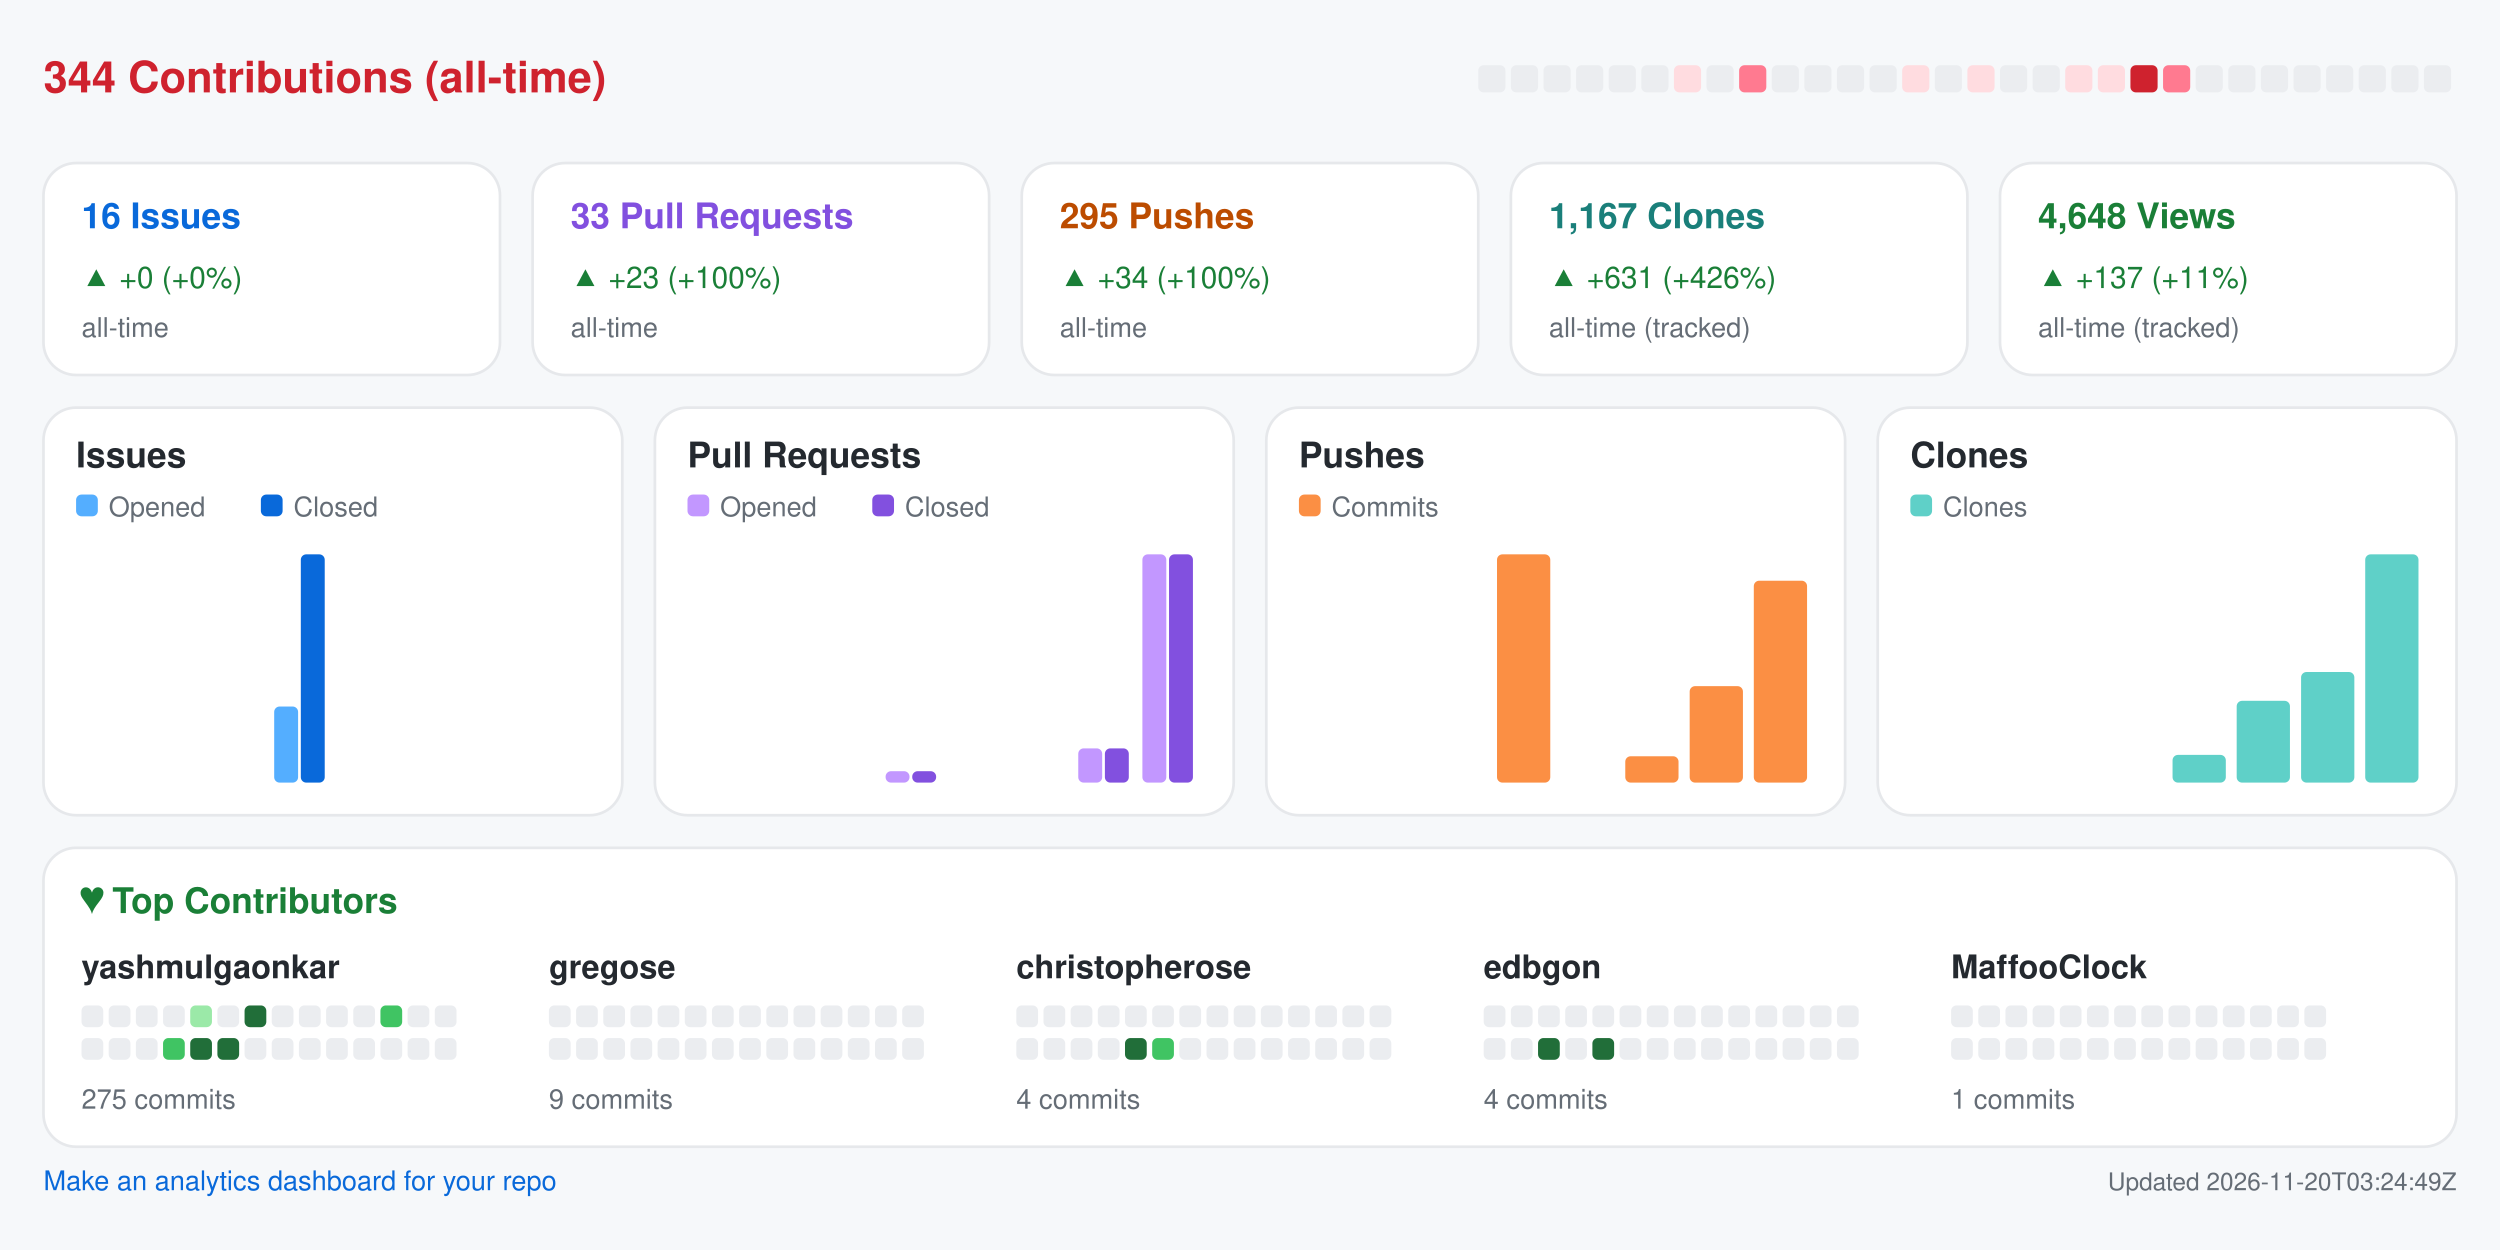
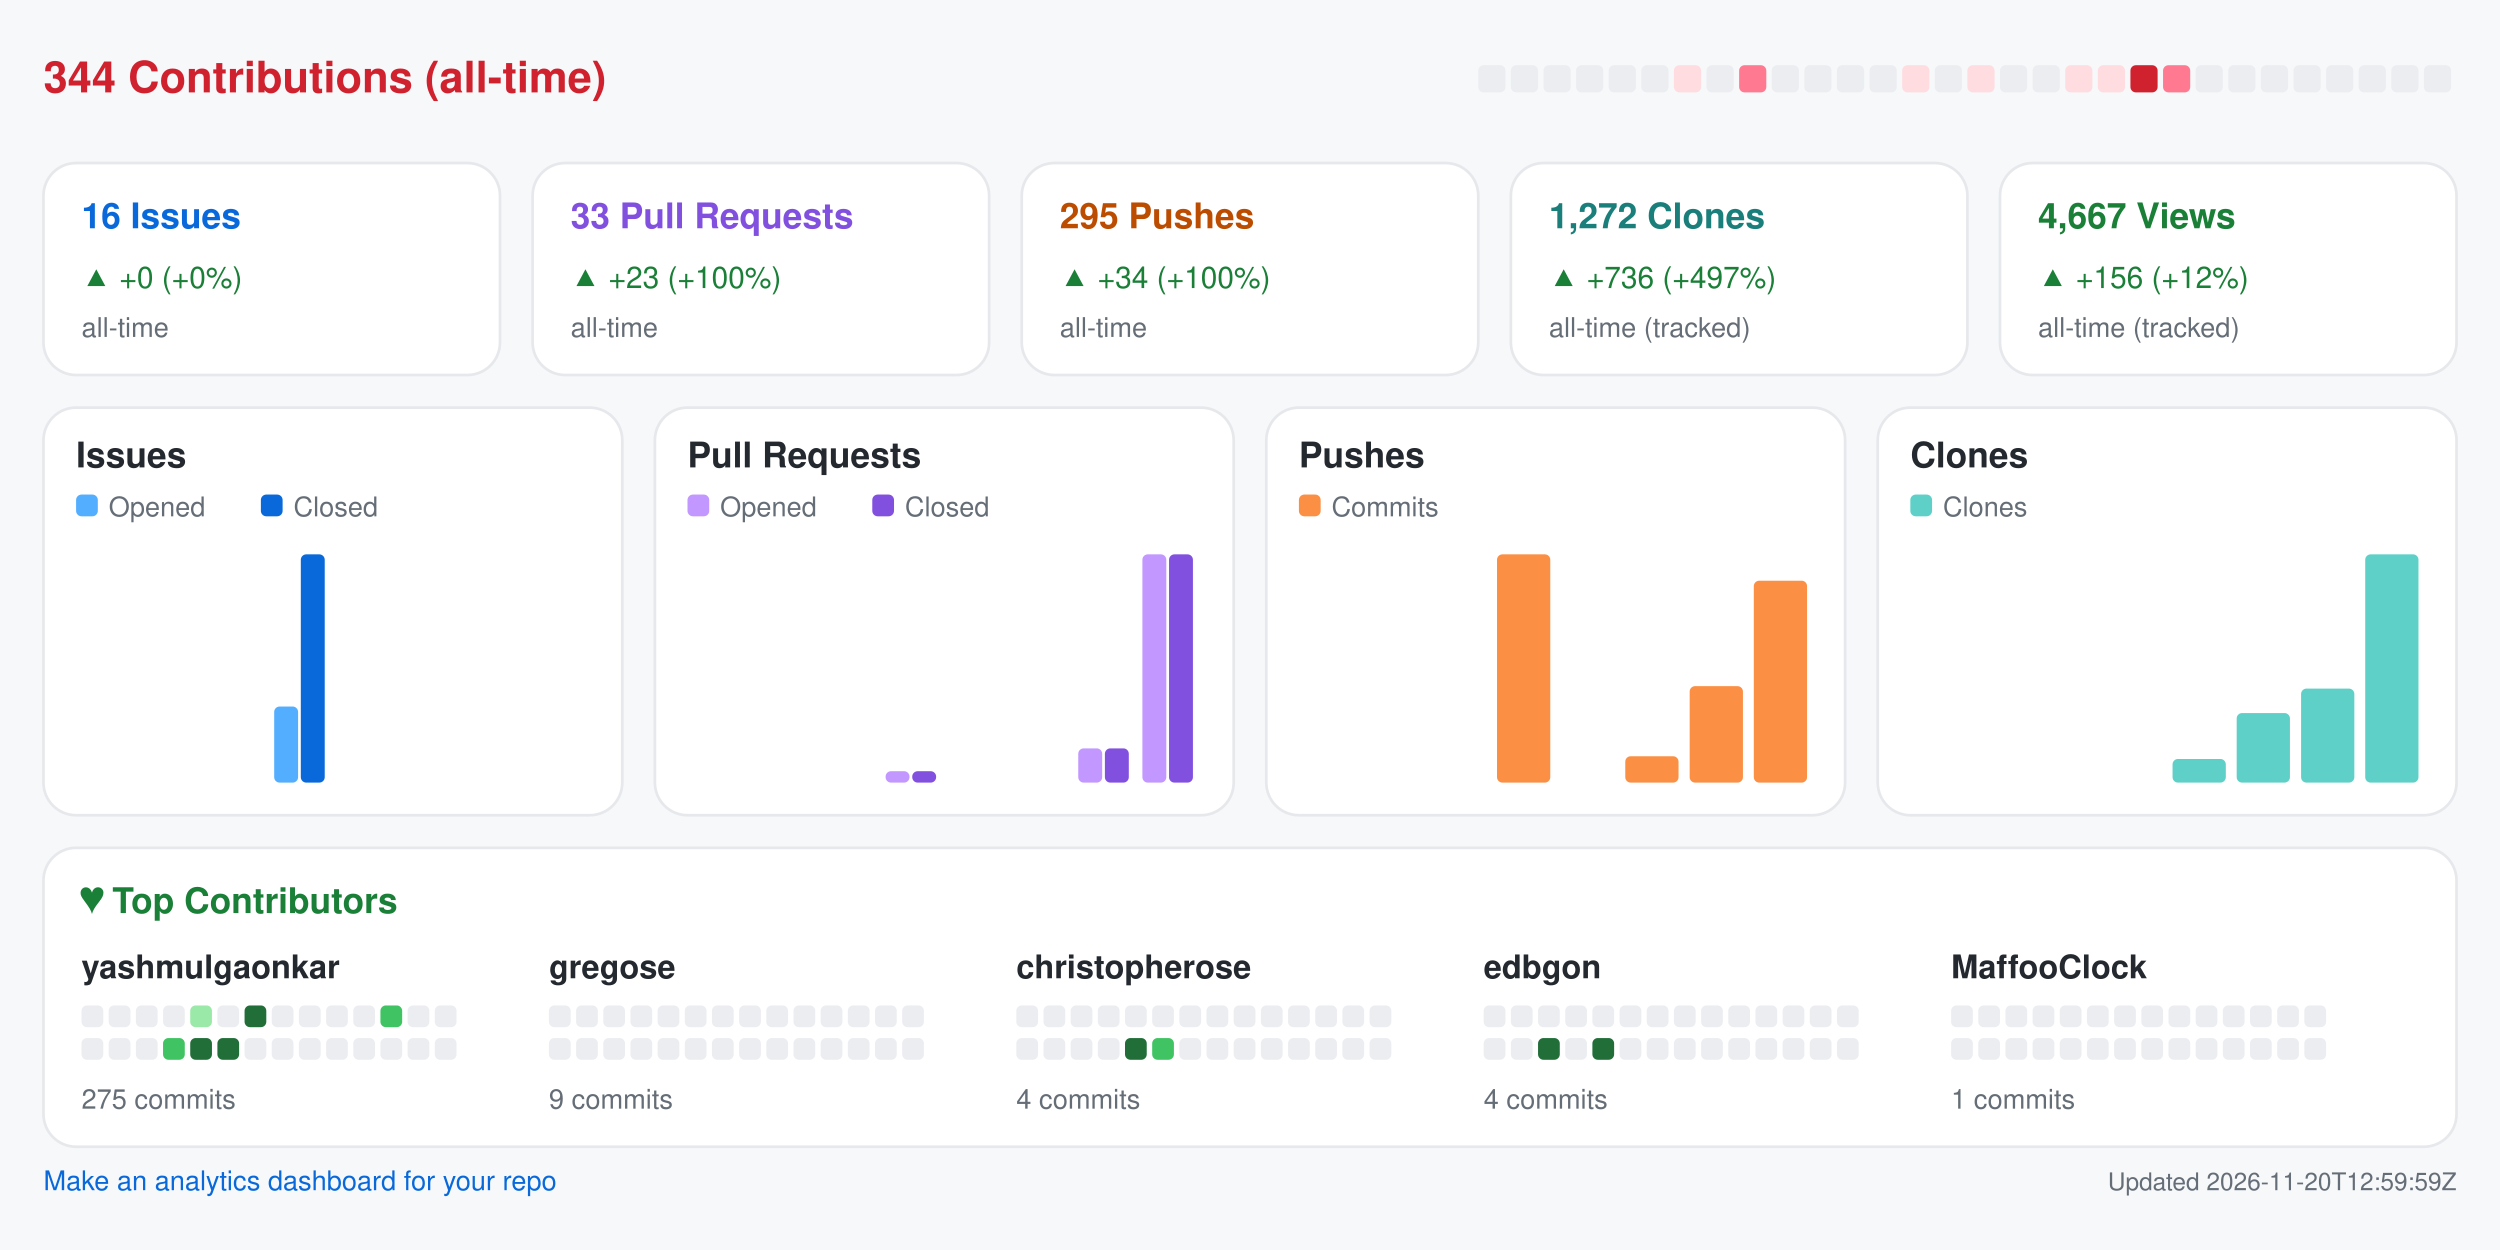
<svg xmlns="http://www.w3.org/2000/svg" width="920" height="460" viewBox="0 0 920 460" role="img" aria-label="Repository analytics for yashmulgaonkar/halo">
  <rect x="0.0" y="0.0" width="920.0" height="460.0" rx="0" fill="#f6f8fa" />
  <text x="16.0" y="34.0" fill="#cf222e" font-size="16" font-family="-apple-system,BlinkMacSystemFont,Segoe UI,Helvetica,Arial,sans-serif" font-weight="600" text-anchor="start">344 Contributions (all-time)</text>
  <rect x="544.0" y="24.0" width="10.0" height="10.0" rx="2" fill="#ebedf0" />
  <rect x="556.0" y="24.0" width="10.0" height="10.0" rx="2" fill="#ebedf0" />
  <rect x="568.0" y="24.0" width="10.0" height="10.0" rx="2" fill="#ebedf0" />
  <rect x="580.0" y="24.0" width="10.0" height="10.0" rx="2" fill="#ebedf0" />
  <rect x="592.0" y="24.0" width="10.0" height="10.0" rx="2" fill="#ebedf0" />
  <rect x="604.0" y="24.0" width="10.0" height="10.0" rx="2" fill="#ebedf0" />
  <rect x="616.0" y="24.0" width="10.0" height="10.0" rx="2" fill="#ffdce0" />
  <rect x="628.0" y="24.0" width="10.0" height="10.0" rx="2" fill="#ebedf0" />
  <rect x="640.0" y="24.0" width="10.0" height="10.0" rx="2" fill="#ff7a90" />
  <rect x="652.0" y="24.0" width="10.0" height="10.0" rx="2" fill="#ebedf0" />
  <rect x="664.0" y="24.0" width="10.0" height="10.0" rx="2" fill="#ebedf0" />
  <rect x="676.0" y="24.0" width="10.0" height="10.0" rx="2" fill="#ebedf0" />
  <rect x="688.0" y="24.0" width="10.0" height="10.0" rx="2" fill="#ebedf0" />
  <rect x="700.0" y="24.0" width="10.0" height="10.0" rx="2" fill="#ffdce0" />
  <rect x="712.0" y="24.0" width="10.0" height="10.0" rx="2" fill="#ebedf0" />
  <rect x="724.0" y="24.0" width="10.0" height="10.0" rx="2" fill="#ffdce0" />
  <rect x="736.0" y="24.0" width="10.0" height="10.0" rx="2" fill="#ebedf0" />
  <rect x="748.0" y="24.0" width="10.0" height="10.0" rx="2" fill="#ebedf0" />
  <rect x="760.0" y="24.0" width="10.0" height="10.0" rx="2" fill="#ffdce0" />
  <rect x="772.0" y="24.0" width="10.0" height="10.0" rx="2" fill="#ffdce0" />
  <rect x="784.0" y="24.0" width="10.0" height="10.0" rx="2" fill="#cf222e" />
  <rect x="796.0" y="24.0" width="10.0" height="10.0" rx="2" fill="#ff7a90" />
  <rect x="808.0" y="24.0" width="10.0" height="10.0" rx="2" fill="#ebedf0" />
  <rect x="820.0" y="24.0" width="10.0" height="10.0" rx="2" fill="#ebedf0" />
  <rect x="832.0" y="24.0" width="10.0" height="10.0" rx="2" fill="#ebedf0" />
  <rect x="844.0" y="24.0" width="10.0" height="10.0" rx="2" fill="#ebedf0" />
  <rect x="856.0" y="24.0" width="10.0" height="10.0" rx="2" fill="#ebedf0" />
  <rect x="868.0" y="24.0" width="10.0" height="10.0" rx="2" fill="#ebedf0" />
  <rect x="880.0" y="24.0" width="10.0" height="10.0" rx="2" fill="#ebedf0" />
  <rect x="892.0" y="24.0" width="10.0" height="10.0" rx="2" fill="#ebedf0" />
  <rect x="16.0" y="60.0" width="168.0" height="78.0" rx="12" fill="#ffffff" stroke="#e6e8eb" />
  <text x="30.0" y="84.0" fill="#0969da" font-size="13" font-family="-apple-system,BlinkMacSystemFont,Segoe UI,Helvetica,Arial,sans-serif" font-weight="600" text-anchor="start">16 Issues</text>
  <text x="30.0" y="106.0" fill="#1a7f37" font-size="11" font-family="-apple-system,BlinkMacSystemFont,Segoe UI,Helvetica,Arial,sans-serif" font-weight="400" text-anchor="start">▲ +0 (+0%)</text>
  <text x="30.0" y="124.0" fill="#656d76" font-size="10" font-family="-apple-system,BlinkMacSystemFont,Segoe UI,Helvetica,Arial,sans-serif" font-weight="400" text-anchor="start">all-time</text>
  <rect x="196.0" y="60.0" width="168.0" height="78.0" rx="12" fill="#ffffff" stroke="#e6e8eb" />
  <text x="210.0" y="84.0" fill="#8250df" font-size="13" font-family="-apple-system,BlinkMacSystemFont,Segoe UI,Helvetica,Arial,sans-serif" font-weight="600" text-anchor="start">33 Pull Requests</text>
  <text x="210.0" y="106.0" fill="#1a7f37" font-size="11" font-family="-apple-system,BlinkMacSystemFont,Segoe UI,Helvetica,Arial,sans-serif" font-weight="400" text-anchor="start">▲ +23 (+100%)</text>
  <text x="210.0" y="124.0" fill="#656d76" font-size="10" font-family="-apple-system,BlinkMacSystemFont,Segoe UI,Helvetica,Arial,sans-serif" font-weight="400" text-anchor="start">all-time</text>
  <rect x="376.0" y="60.0" width="168.0" height="78.0" rx="12" fill="#ffffff" stroke="#e6e8eb" />
  <text x="390.0" y="84.0" fill="#bc4c00" font-size="13" font-family="-apple-system,BlinkMacSystemFont,Segoe UI,Helvetica,Arial,sans-serif" font-weight="600" text-anchor="start">295 Pushes</text>
  <text x="390.0" y="106.0" fill="#1a7f37" font-size="11" font-family="-apple-system,BlinkMacSystemFont,Segoe UI,Helvetica,Arial,sans-serif" font-weight="400" text-anchor="start">▲ +34 (+100%)</text>
  <text x="390.0" y="124.0" fill="#656d76" font-size="10" font-family="-apple-system,BlinkMacSystemFont,Segoe UI,Helvetica,Arial,sans-serif" font-weight="400" text-anchor="start">all-time</text>
  <rect x="556.0" y="60.0" width="168.0" height="78.0" rx="12" fill="#ffffff" stroke="#e6e8eb" />
-   <text x="570.0" y="84.0" fill="#1a7f7a" font-size="13" font-family="-apple-system,BlinkMacSystemFont,Segoe UI,Helvetica,Arial,sans-serif" font-weight="600" text-anchor="start">1,167 Clones</text>
-   <text x="570.0" y="106.0" fill="#1a7f37" font-size="11" font-family="-apple-system,BlinkMacSystemFont,Segoe UI,Helvetica,Arial,sans-serif" font-weight="400" text-anchor="start">▲ +631 (+426%)</text>
+   <text x="570.0" y="84.0" fill="#1a7f7a" font-size="13" font-family="-apple-system,BlinkMacSystemFont,Segoe UI,Helvetica,Arial,sans-serif" font-weight="600" text-anchor="start">1,272 Clones</text>
+   <text x="570.0" y="106.0" fill="#1a7f37" font-size="11" font-family="-apple-system,BlinkMacSystemFont,Segoe UI,Helvetica,Arial,sans-serif" font-weight="400" text-anchor="start">▲ +736 (+497%)</text>
  <text x="570.0" y="124.0" fill="#656d76" font-size="10" font-family="-apple-system,BlinkMacSystemFont,Segoe UI,Helvetica,Arial,sans-serif" font-weight="400" text-anchor="start">all-time (tracked)</text>
  <rect x="736.0" y="60.0" width="168.0" height="78.0" rx="12" fill="#ffffff" stroke="#e6e8eb" />
-   <text x="750.0" y="84.0" fill="#1a7f37" font-size="13" font-family="-apple-system,BlinkMacSystemFont,Segoe UI,Helvetica,Arial,sans-serif" font-weight="600" text-anchor="start">4,648 Views</text>
-   <text x="750.0" y="106.0" fill="#1a7f37" font-size="11" font-family="-apple-system,BlinkMacSystemFont,Segoe UI,Helvetica,Arial,sans-serif" font-weight="400" text-anchor="start">▲ +137 (+11%)</text>
+   <text x="750.0" y="84.0" fill="#1a7f37" font-size="13" font-family="-apple-system,BlinkMacSystemFont,Segoe UI,Helvetica,Arial,sans-serif" font-weight="600" text-anchor="start">4,667 Views</text>
+   <text x="750.0" y="106.0" fill="#1a7f37" font-size="11" font-family="-apple-system,BlinkMacSystemFont,Segoe UI,Helvetica,Arial,sans-serif" font-weight="400" text-anchor="start">▲ +156 (+12%)</text>
  <text x="750.0" y="124.0" fill="#656d76" font-size="10" font-family="-apple-system,BlinkMacSystemFont,Segoe UI,Helvetica,Arial,sans-serif" font-weight="400" text-anchor="start">all-time (tracked)</text>
  <rect x="16.0" y="150.0" width="213.0" height="150.0" rx="12" fill="#ffffff" stroke="#e6e8eb" />
  <text x="28.0" y="172.0" fill="#24292f" font-size="13" font-family="-apple-system,BlinkMacSystemFont,Segoe UI,Helvetica,Arial,sans-serif" font-weight="600" text-anchor="start">Issues</text>
  <rect x="28.0" y="182.0" width="8.0" height="8.0" rx="2" fill="#54aeff" />
  <text x="40.0" y="190.0" fill="#656d76" font-size="10" font-family="-apple-system,BlinkMacSystemFont,Segoe UI,Helvetica,Arial,sans-serif" font-weight="400" text-anchor="start">Opened</text>
  <rect x="96.0" y="182.0" width="8.0" height="8.0" rx="2" fill="#0969da" />
  <text x="108.0" y="190.0" fill="#656d76" font-size="10" font-family="-apple-system,BlinkMacSystemFont,Segoe UI,Helvetica,Arial,sans-serif" font-weight="400" text-anchor="start">Closed</text>
  <rect x="30.0" y="288.0" width="8.8" height="0.0" rx="2" fill="#54aeff" />
  <rect x="39.8" y="288.0" width="8.8" height="0.0" rx="2" fill="#0969da" />
  <rect x="53.6" y="288.0" width="8.8" height="0.0" rx="2" fill="#54aeff" />
  <rect x="63.4" y="288.0" width="8.8" height="0.0" rx="2" fill="#0969da" />
  <rect x="77.2" y="288.0" width="8.8" height="0.0" rx="2" fill="#54aeff" />
  <rect x="87.1" y="288.0" width="8.8" height="0.0" rx="2" fill="#0969da" />
  <rect x="100.9" y="260.0" width="8.8" height="28.0" rx="2" fill="#54aeff" />
  <rect x="110.7" y="204.0" width="8.8" height="84.0" rx="2" fill="#0969da" />
  <rect x="124.5" y="288.0" width="8.8" height="0.0" rx="2" fill="#54aeff" />
  <rect x="134.3" y="288.0" width="8.8" height="0.0" rx="2" fill="#0969da" />
  <rect x="148.1" y="288.0" width="8.8" height="0.0" rx="2" fill="#54aeff" />
  <rect x="157.9" y="288.0" width="8.8" height="0.0" rx="2" fill="#0969da" />
  <rect x="171.8" y="288.0" width="8.8" height="0.0" rx="2" fill="#54aeff" />
  <rect x="181.6" y="288.0" width="8.8" height="0.0" rx="2" fill="#0969da" />
  <rect x="195.4" y="288.0" width="8.8" height="0.0" rx="2" fill="#54aeff" />
  <rect x="205.2" y="288.0" width="8.8" height="0.0" rx="2" fill="#0969da" />
  <rect x="241.0" y="150.0" width="213.0" height="150.0" rx="12" fill="#ffffff" stroke="#e6e8eb" />
  <text x="253.0" y="172.0" fill="#24292f" font-size="13" font-family="-apple-system,BlinkMacSystemFont,Segoe UI,Helvetica,Arial,sans-serif" font-weight="600" text-anchor="start">Pull Requests</text>
  <rect x="253.0" y="182.0" width="8.0" height="8.0" rx="2" fill="#c297ff" />
  <text x="265.0" y="190.0" fill="#656d76" font-size="10" font-family="-apple-system,BlinkMacSystemFont,Segoe UI,Helvetica,Arial,sans-serif" font-weight="400" text-anchor="start">Opened</text>
  <rect x="321.0" y="182.0" width="8.0" height="8.0" rx="2" fill="#8250df" />
  <text x="333.0" y="190.0" fill="#656d76" font-size="10" font-family="-apple-system,BlinkMacSystemFont,Segoe UI,Helvetica,Arial,sans-serif" font-weight="400" text-anchor="start">Closed</text>
  <rect x="255.0" y="288.0" width="8.8" height="0.0" rx="2" fill="#c297ff" />
  <rect x="264.8" y="288.0" width="8.8" height="0.0" rx="2" fill="#8250df" />
  <rect x="278.6" y="288.0" width="8.8" height="0.0" rx="2" fill="#c297ff" />
  <rect x="288.4" y="288.0" width="8.8" height="0.0" rx="2" fill="#8250df" />
  <rect x="302.2" y="288.0" width="8.8" height="0.0" rx="2" fill="#c297ff" />
  <rect x="312.1" y="288.0" width="8.8" height="0.0" rx="2" fill="#8250df" />
  <rect x="325.9" y="283.8" width="8.8" height="4.2" rx="2" fill="#c297ff" />
  <rect x="335.7" y="283.8" width="8.8" height="4.2" rx="2" fill="#8250df" />
  <rect x="349.5" y="288.0" width="8.8" height="0.0" rx="2" fill="#c297ff" />
  <rect x="359.3" y="288.0" width="8.8" height="0.0" rx="2" fill="#8250df" />
  <rect x="373.1" y="288.0" width="8.8" height="0.0" rx="2" fill="#c297ff" />
  <rect x="382.9" y="288.0" width="8.8" height="0.0" rx="2" fill="#8250df" />
  <rect x="396.8" y="275.4" width="8.8" height="12.6" rx="2" fill="#c297ff" />
  <rect x="406.6" y="275.4" width="8.8" height="12.6" rx="2" fill="#8250df" />
  <rect x="420.4" y="204.0" width="8.8" height="84.0" rx="2" fill="#c297ff" />
  <rect x="430.2" y="204.0" width="8.8" height="84.0" rx="2" fill="#8250df" />
  <rect x="466.0" y="150.0" width="213.0" height="150.0" rx="12" fill="#ffffff" stroke="#e6e8eb" />
  <text x="478.0" y="172.0" fill="#24292f" font-size="13" font-family="-apple-system,BlinkMacSystemFont,Segoe UI,Helvetica,Arial,sans-serif" font-weight="600" text-anchor="start">Pushes</text>
  <rect x="478.0" y="182.0" width="8.0" height="8.0" rx="2" fill="#fb8f44" />
  <text x="490.0" y="190.0" fill="#656d76" font-size="10" font-family="-apple-system,BlinkMacSystemFont,Segoe UI,Helvetica,Arial,sans-serif" font-weight="400" text-anchor="start">Commits</text>
  <rect x="480.0" y="288.0" width="19.6" height="0.0" rx="2" fill="#fb8f44" />
  <rect x="503.6" y="288.0" width="19.6" height="0.0" rx="2" fill="#fb8f44" />
  <rect x="527.2" y="288.0" width="19.6" height="0.0" rx="2" fill="#fb8f44" />
  <rect x="550.9" y="204.0" width="19.6" height="84.0" rx="2" fill="#fb8f44" />
  <rect x="574.5" y="288.0" width="19.6" height="0.0" rx="2" fill="#fb8f44" />
  <rect x="598.1" y="278.3" width="19.6" height="9.7" rx="2" fill="#fb8f44" />
  <rect x="621.8" y="252.5" width="19.6" height="35.5" rx="2" fill="#fb8f44" />
  <rect x="645.4" y="213.7" width="19.6" height="74.3" rx="2" fill="#fb8f44" />
  <rect x="691.0" y="150.0" width="213.0" height="150.0" rx="12" fill="#ffffff" stroke="#e6e8eb" />
  <text x="703.0" y="172.0" fill="#24292f" font-size="13" font-family="-apple-system,BlinkMacSystemFont,Segoe UI,Helvetica,Arial,sans-serif" font-weight="600" text-anchor="start">Clones</text>
  <rect x="703.0" y="182.0" width="8.0" height="8.0" rx="2" fill="#5fd0c8" />
  <text x="715.0" y="190.0" fill="#656d76" font-size="10" font-family="-apple-system,BlinkMacSystemFont,Segoe UI,Helvetica,Arial,sans-serif" font-weight="400" text-anchor="start">Clones</text>
  <rect x="705.0" y="288.0" width="19.6" height="0.0" rx="2" fill="#5fd0c8" />
  <rect x="728.6" y="288.0" width="19.6" height="0.0" rx="2" fill="#5fd0c8" />
  <rect x="752.2" y="288.0" width="19.6" height="0.0" rx="2" fill="#5fd0c8" />
  <rect x="775.9" y="288.0" width="19.6" height="0.0" rx="2" fill="#5fd0c8" />
-   <rect x="799.5" y="277.8" width="19.6" height="10.2" rx="2" fill="#5fd0c8" />
-   <rect x="823.1" y="257.9" width="19.6" height="30.1" rx="2" fill="#5fd0c8" />
-   <rect x="846.8" y="247.3" width="19.6" height="40.7" rx="2" fill="#5fd0c8" />
+   <rect x="799.5" y="279.3" width="19.6" height="8.7" rx="2" fill="#5fd0c8" />
+   <rect x="823.1" y="262.4" width="19.6" height="25.6" rx="2" fill="#5fd0c8" />
+   <rect x="846.8" y="253.4" width="19.6" height="34.6" rx="2" fill="#5fd0c8" />
  <rect x="870.4" y="204.0" width="19.6" height="84.0" rx="2" fill="#5fd0c8" />
  <rect x="16.0" y="312.0" width="888.0" height="110.0" rx="12" fill="#ffffff" stroke="#e6e8eb" />
  <text x="30.0" y="336.0" fill="#1a7f37" font-size="13" font-family="-apple-system,BlinkMacSystemFont,Segoe UI,Helvetica,Arial,sans-serif" font-weight="600" text-anchor="start">♥  Top Contributors</text>
  <text x="30.0" y="360.0" fill="#24292f" font-size="12" font-family="-apple-system,BlinkMacSystemFont,Segoe UI,Helvetica,Arial,sans-serif" font-weight="600" text-anchor="start">yashmulgaonkar</text>
  <rect x="30.0" y="370.0" width="8.0" height="8.0" rx="2" fill="#ebedf0" />
  <rect x="40.0" y="370.0" width="8.0" height="8.0" rx="2" fill="#ebedf0" />
  <rect x="50.0" y="370.0" width="8.0" height="8.0" rx="2" fill="#ebedf0" />
  <rect x="60.0" y="370.0" width="8.0" height="8.0" rx="2" fill="#ebedf0" />
  <rect x="70.0" y="370.0" width="8.0" height="8.0" rx="2" fill="#9be9a8" />
  <rect x="80.0" y="370.0" width="8.0" height="8.0" rx="2" fill="#ebedf0" />
  <rect x="90.0" y="370.0" width="8.0" height="8.0" rx="2" fill="#216e39" />
  <rect x="100.0" y="370.0" width="8.0" height="8.0" rx="2" fill="#ebedf0" />
  <rect x="110.0" y="370.0" width="8.0" height="8.0" rx="2" fill="#ebedf0" />
  <rect x="120.0" y="370.0" width="8.0" height="8.0" rx="2" fill="#ebedf0" />
  <rect x="130.0" y="370.0" width="8.0" height="8.0" rx="2" fill="#ebedf0" />
  <rect x="140.0" y="370.0" width="8.0" height="8.0" rx="2" fill="#40c463" />
  <rect x="150.0" y="370.0" width="8.0" height="8.0" rx="2" fill="#ebedf0" />
  <rect x="160.0" y="370.0" width="8.0" height="8.0" rx="2" fill="#ebedf0" />
  <rect x="30.0" y="382.0" width="8.0" height="8.0" rx="2" fill="#ebedf0" />
  <rect x="40.0" y="382.0" width="8.0" height="8.0" rx="2" fill="#ebedf0" />
  <rect x="50.0" y="382.0" width="8.0" height="8.0" rx="2" fill="#ebedf0" />
  <rect x="60.0" y="382.0" width="8.0" height="8.0" rx="2" fill="#40c463" />
  <rect x="70.0" y="382.0" width="8.0" height="8.0" rx="2" fill="#216e39" />
  <rect x="80.0" y="382.0" width="8.0" height="8.0" rx="2" fill="#216e39" />
  <rect x="90.0" y="382.0" width="8.0" height="8.0" rx="2" fill="#ebedf0" />
  <rect x="100.0" y="382.0" width="8.0" height="8.0" rx="2" fill="#ebedf0" />
  <rect x="110.0" y="382.0" width="8.0" height="8.0" rx="2" fill="#ebedf0" />
  <rect x="120.0" y="382.0" width="8.0" height="8.0" rx="2" fill="#ebedf0" />
  <rect x="130.0" y="382.0" width="8.0" height="8.0" rx="2" fill="#ebedf0" />
  <rect x="140.0" y="382.0" width="8.0" height="8.0" rx="2" fill="#ebedf0" />
  <rect x="150.0" y="382.0" width="8.0" height="8.0" rx="2" fill="#ebedf0" />
  <rect x="160.0" y="382.0" width="8.0" height="8.0" rx="2" fill="#ebedf0" />
  <text x="30.0" y="408.0" fill="#656d76" font-size="10" font-family="-apple-system,BlinkMacSystemFont,Segoe UI,Helvetica,Arial,sans-serif" font-weight="400" text-anchor="start">275 commits</text>
  <text x="202.0" y="360.0" fill="#24292f" font-size="12" font-family="-apple-system,BlinkMacSystemFont,Segoe UI,Helvetica,Arial,sans-serif" font-weight="600" text-anchor="start">gregose</text>
  <rect x="202.0" y="370.0" width="8.0" height="8.0" rx="2" fill="#ebedf0" />
  <rect x="212.0" y="370.0" width="8.0" height="8.0" rx="2" fill="#ebedf0" />
  <rect x="222.0" y="370.0" width="8.0" height="8.0" rx="2" fill="#ebedf0" />
  <rect x="232.0" y="370.0" width="8.0" height="8.0" rx="2" fill="#ebedf0" />
  <rect x="242.0" y="370.0" width="8.0" height="8.0" rx="2" fill="#ebedf0" />
  <rect x="252.0" y="370.0" width="8.0" height="8.0" rx="2" fill="#ebedf0" />
  <rect x="262.0" y="370.0" width="8.0" height="8.0" rx="2" fill="#ebedf0" />
  <rect x="272.0" y="370.0" width="8.0" height="8.0" rx="2" fill="#ebedf0" />
  <rect x="282.0" y="370.0" width="8.0" height="8.0" rx="2" fill="#ebedf0" />
  <rect x="292.0" y="370.0" width="8.0" height="8.0" rx="2" fill="#ebedf0" />
  <rect x="302.0" y="370.0" width="8.0" height="8.0" rx="2" fill="#ebedf0" />
  <rect x="312.0" y="370.0" width="8.0" height="8.0" rx="2" fill="#ebedf0" />
  <rect x="322.0" y="370.0" width="8.0" height="8.0" rx="2" fill="#ebedf0" />
  <rect x="332.0" y="370.0" width="8.0" height="8.0" rx="2" fill="#ebedf0" />
  <rect x="202.0" y="382.0" width="8.0" height="8.0" rx="2" fill="#ebedf0" />
  <rect x="212.0" y="382.0" width="8.0" height="8.0" rx="2" fill="#ebedf0" />
  <rect x="222.0" y="382.0" width="8.0" height="8.0" rx="2" fill="#ebedf0" />
  <rect x="232.0" y="382.0" width="8.0" height="8.0" rx="2" fill="#ebedf0" />
  <rect x="242.0" y="382.0" width="8.0" height="8.0" rx="2" fill="#ebedf0" />
  <rect x="252.0" y="382.0" width="8.0" height="8.0" rx="2" fill="#ebedf0" />
  <rect x="262.0" y="382.0" width="8.0" height="8.0" rx="2" fill="#ebedf0" />
  <rect x="272.0" y="382.0" width="8.0" height="8.0" rx="2" fill="#ebedf0" />
  <rect x="282.0" y="382.0" width="8.0" height="8.0" rx="2" fill="#ebedf0" />
  <rect x="292.0" y="382.0" width="8.0" height="8.0" rx="2" fill="#ebedf0" />
  <rect x="302.0" y="382.0" width="8.0" height="8.0" rx="2" fill="#ebedf0" />
  <rect x="312.0" y="382.0" width="8.0" height="8.0" rx="2" fill="#ebedf0" />
  <rect x="322.0" y="382.0" width="8.0" height="8.0" rx="2" fill="#ebedf0" />
  <rect x="332.0" y="382.0" width="8.0" height="8.0" rx="2" fill="#ebedf0" />
  <text x="202.0" y="408.0" fill="#656d76" font-size="10" font-family="-apple-system,BlinkMacSystemFont,Segoe UI,Helvetica,Arial,sans-serif" font-weight="400" text-anchor="start">9 commits</text>
  <text x="374.0" y="360.0" fill="#24292f" font-size="12" font-family="-apple-system,BlinkMacSystemFont,Segoe UI,Helvetica,Arial,sans-serif" font-weight="600" text-anchor="start">christopherose</text>
  <rect x="374.0" y="370.0" width="8.0" height="8.0" rx="2" fill="#ebedf0" />
  <rect x="384.0" y="370.0" width="8.0" height="8.0" rx="2" fill="#ebedf0" />
  <rect x="394.0" y="370.0" width="8.0" height="8.0" rx="2" fill="#ebedf0" />
  <rect x="404.0" y="370.0" width="8.0" height="8.0" rx="2" fill="#ebedf0" />
  <rect x="414.0" y="370.0" width="8.0" height="8.0" rx="2" fill="#ebedf0" />
  <rect x="424.0" y="370.0" width="8.0" height="8.0" rx="2" fill="#ebedf0" />
  <rect x="434.0" y="370.0" width="8.0" height="8.0" rx="2" fill="#ebedf0" />
  <rect x="444.0" y="370.0" width="8.0" height="8.0" rx="2" fill="#ebedf0" />
  <rect x="454.0" y="370.0" width="8.0" height="8.0" rx="2" fill="#ebedf0" />
  <rect x="464.0" y="370.0" width="8.0" height="8.0" rx="2" fill="#ebedf0" />
  <rect x="474.0" y="370.0" width="8.0" height="8.0" rx="2" fill="#ebedf0" />
  <rect x="484.0" y="370.0" width="8.0" height="8.0" rx="2" fill="#ebedf0" />
  <rect x="494.0" y="370.0" width="8.0" height="8.0" rx="2" fill="#ebedf0" />
  <rect x="504.0" y="370.0" width="8.0" height="8.0" rx="2" fill="#ebedf0" />
  <rect x="374.0" y="382.0" width="8.0" height="8.0" rx="2" fill="#ebedf0" />
  <rect x="384.0" y="382.0" width="8.0" height="8.0" rx="2" fill="#ebedf0" />
  <rect x="394.0" y="382.0" width="8.0" height="8.0" rx="2" fill="#ebedf0" />
  <rect x="404.0" y="382.0" width="8.0" height="8.0" rx="2" fill="#ebedf0" />
  <rect x="414.0" y="382.0" width="8.0" height="8.0" rx="2" fill="#216e39" />
  <rect x="424.0" y="382.0" width="8.0" height="8.0" rx="2" fill="#40c463" />
  <rect x="434.0" y="382.0" width="8.0" height="8.0" rx="2" fill="#ebedf0" />
  <rect x="444.0" y="382.0" width="8.0" height="8.0" rx="2" fill="#ebedf0" />
  <rect x="454.0" y="382.0" width="8.0" height="8.0" rx="2" fill="#ebedf0" />
  <rect x="464.0" y="382.0" width="8.0" height="8.0" rx="2" fill="#ebedf0" />
  <rect x="474.0" y="382.0" width="8.0" height="8.0" rx="2" fill="#ebedf0" />
  <rect x="484.0" y="382.0" width="8.0" height="8.0" rx="2" fill="#ebedf0" />
  <rect x="494.0" y="382.0" width="8.0" height="8.0" rx="2" fill="#ebedf0" />
  <rect x="504.0" y="382.0" width="8.0" height="8.0" rx="2" fill="#ebedf0" />
  <text x="374.0" y="408.0" fill="#656d76" font-size="10" font-family="-apple-system,BlinkMacSystemFont,Segoe UI,Helvetica,Arial,sans-serif" font-weight="400" text-anchor="start">4 commits</text>
  <text x="546.0" y="360.0" fill="#24292f" font-size="12" font-family="-apple-system,BlinkMacSystemFont,Segoe UI,Helvetica,Arial,sans-serif" font-weight="600" text-anchor="start">edbgon</text>
  <rect x="546.0" y="370.0" width="8.0" height="8.0" rx="2" fill="#ebedf0" />
  <rect x="556.0" y="370.0" width="8.0" height="8.0" rx="2" fill="#ebedf0" />
  <rect x="566.0" y="370.0" width="8.0" height="8.0" rx="2" fill="#ebedf0" />
  <rect x="576.0" y="370.0" width="8.0" height="8.0" rx="2" fill="#ebedf0" />
  <rect x="586.0" y="370.0" width="8.0" height="8.0" rx="2" fill="#ebedf0" />
  <rect x="596.0" y="370.0" width="8.0" height="8.0" rx="2" fill="#ebedf0" />
  <rect x="606.0" y="370.0" width="8.0" height="8.0" rx="2" fill="#ebedf0" />
  <rect x="616.0" y="370.0" width="8.0" height="8.0" rx="2" fill="#ebedf0" />
  <rect x="626.0" y="370.0" width="8.0" height="8.0" rx="2" fill="#ebedf0" />
  <rect x="636.0" y="370.0" width="8.0" height="8.0" rx="2" fill="#ebedf0" />
  <rect x="646.0" y="370.0" width="8.0" height="8.0" rx="2" fill="#ebedf0" />
  <rect x="656.0" y="370.0" width="8.0" height="8.0" rx="2" fill="#ebedf0" />
  <rect x="666.0" y="370.0" width="8.0" height="8.0" rx="2" fill="#ebedf0" />
  <rect x="676.0" y="370.0" width="8.0" height="8.0" rx="2" fill="#ebedf0" />
  <rect x="546.0" y="382.0" width="8.0" height="8.0" rx="2" fill="#ebedf0" />
  <rect x="556.0" y="382.0" width="8.0" height="8.0" rx="2" fill="#ebedf0" />
  <rect x="566.0" y="382.0" width="8.0" height="8.0" rx="2" fill="#216e39" />
  <rect x="576.0" y="382.0" width="8.0" height="8.0" rx="2" fill="#ebedf0" />
  <rect x="586.0" y="382.0" width="8.0" height="8.0" rx="2" fill="#216e39" />
  <rect x="596.0" y="382.0" width="8.0" height="8.0" rx="2" fill="#ebedf0" />
  <rect x="606.0" y="382.0" width="8.0" height="8.0" rx="2" fill="#ebedf0" />
  <rect x="616.0" y="382.0" width="8.0" height="8.0" rx="2" fill="#ebedf0" />
  <rect x="626.0" y="382.0" width="8.0" height="8.0" rx="2" fill="#ebedf0" />
  <rect x="636.0" y="382.0" width="8.0" height="8.0" rx="2" fill="#ebedf0" />
  <rect x="646.0" y="382.0" width="8.0" height="8.0" rx="2" fill="#ebedf0" />
  <rect x="656.0" y="382.0" width="8.0" height="8.0" rx="2" fill="#ebedf0" />
  <rect x="666.0" y="382.0" width="8.0" height="8.0" rx="2" fill="#ebedf0" />
  <rect x="676.0" y="382.0" width="8.0" height="8.0" rx="2" fill="#ebedf0" />
  <text x="546.0" y="408.0" fill="#656d76" font-size="10" font-family="-apple-system,BlinkMacSystemFont,Segoe UI,Helvetica,Arial,sans-serif" font-weight="400" text-anchor="start">4 commits</text>
  <text x="718.0" y="360.0" fill="#24292f" font-size="12" font-family="-apple-system,BlinkMacSystemFont,Segoe UI,Helvetica,Arial,sans-serif" font-weight="600" text-anchor="start">MaffooClock</text>
  <rect x="718.0" y="370.0" width="8.0" height="8.0" rx="2" fill="#ebedf0" />
  <rect x="728.0" y="370.0" width="8.0" height="8.0" rx="2" fill="#ebedf0" />
  <rect x="738.0" y="370.0" width="8.0" height="8.0" rx="2" fill="#ebedf0" />
  <rect x="748.0" y="370.0" width="8.0" height="8.0" rx="2" fill="#ebedf0" />
  <rect x="758.0" y="370.0" width="8.0" height="8.0" rx="2" fill="#ebedf0" />
  <rect x="768.0" y="370.0" width="8.0" height="8.0" rx="2" fill="#ebedf0" />
  <rect x="778.0" y="370.0" width="8.0" height="8.0" rx="2" fill="#ebedf0" />
  <rect x="788.0" y="370.0" width="8.0" height="8.0" rx="2" fill="#ebedf0" />
  <rect x="798.0" y="370.0" width="8.0" height="8.0" rx="2" fill="#ebedf0" />
  <rect x="808.0" y="370.0" width="8.0" height="8.0" rx="2" fill="#ebedf0" />
  <rect x="818.0" y="370.0" width="8.0" height="8.0" rx="2" fill="#ebedf0" />
  <rect x="828.0" y="370.0" width="8.0" height="8.0" rx="2" fill="#ebedf0" />
  <rect x="838.0" y="370.0" width="8.0" height="8.0" rx="2" fill="#ebedf0" />
  <rect x="848.0" y="370.0" width="8.0" height="8.0" rx="2" fill="#ebedf0" />
  <rect x="718.0" y="382.0" width="8.0" height="8.0" rx="2" fill="#ebedf0" />
  <rect x="728.0" y="382.0" width="8.0" height="8.0" rx="2" fill="#ebedf0" />
  <rect x="738.0" y="382.0" width="8.0" height="8.0" rx="2" fill="#ebedf0" />
  <rect x="748.0" y="382.0" width="8.0" height="8.0" rx="2" fill="#ebedf0" />
  <rect x="758.0" y="382.0" width="8.0" height="8.0" rx="2" fill="#ebedf0" />
  <rect x="768.0" y="382.0" width="8.0" height="8.0" rx="2" fill="#ebedf0" />
  <rect x="778.0" y="382.0" width="8.0" height="8.0" rx="2" fill="#ebedf0" />
  <rect x="788.0" y="382.0" width="8.0" height="8.0" rx="2" fill="#ebedf0" />
  <rect x="798.0" y="382.0" width="8.0" height="8.0" rx="2" fill="#ebedf0" />
  <rect x="808.0" y="382.0" width="8.0" height="8.0" rx="2" fill="#ebedf0" />
  <rect x="818.0" y="382.0" width="8.0" height="8.0" rx="2" fill="#ebedf0" />
  <rect x="828.0" y="382.0" width="8.0" height="8.0" rx="2" fill="#ebedf0" />
  <rect x="838.0" y="382.0" width="8.0" height="8.0" rx="2" fill="#ebedf0" />
  <rect x="848.0" y="382.0" width="8.0" height="8.0" rx="2" fill="#ebedf0" />
  <text x="718.0" y="408.0" fill="#656d76" font-size="10" font-family="-apple-system,BlinkMacSystemFont,Segoe UI,Helvetica,Arial,sans-serif" font-weight="400" text-anchor="start">1 commits</text>
  <a href="https://github.com/yashmulgaonkar/repo-analytics" target="_blank" rel="noopener noreferrer">
    <text x="16.0" y="438.0" fill="#0969da" font-size="10" font-family="-apple-system,BlinkMacSystemFont,Segoe UI,Helvetica,Arial,sans-serif" font-weight="400" text-anchor="start">Make an analytics dashboard for your repo</text>
  </a>
-   <text x="904.0" y="438.0" fill="#656d76" font-size="9" font-family="-apple-system,BlinkMacSystemFont,Segoe UI,Helvetica,Arial,sans-serif" font-weight="400" text-anchor="end">Updated 2026-11-20T03:24:49Z</text>
+   <text x="904.0" y="438.0" fill="#656d76" font-size="9" font-family="-apple-system,BlinkMacSystemFont,Segoe UI,Helvetica,Arial,sans-serif" font-weight="400" text-anchor="end">Updated 2026-11-20T12:59:59Z</text>
</svg>
